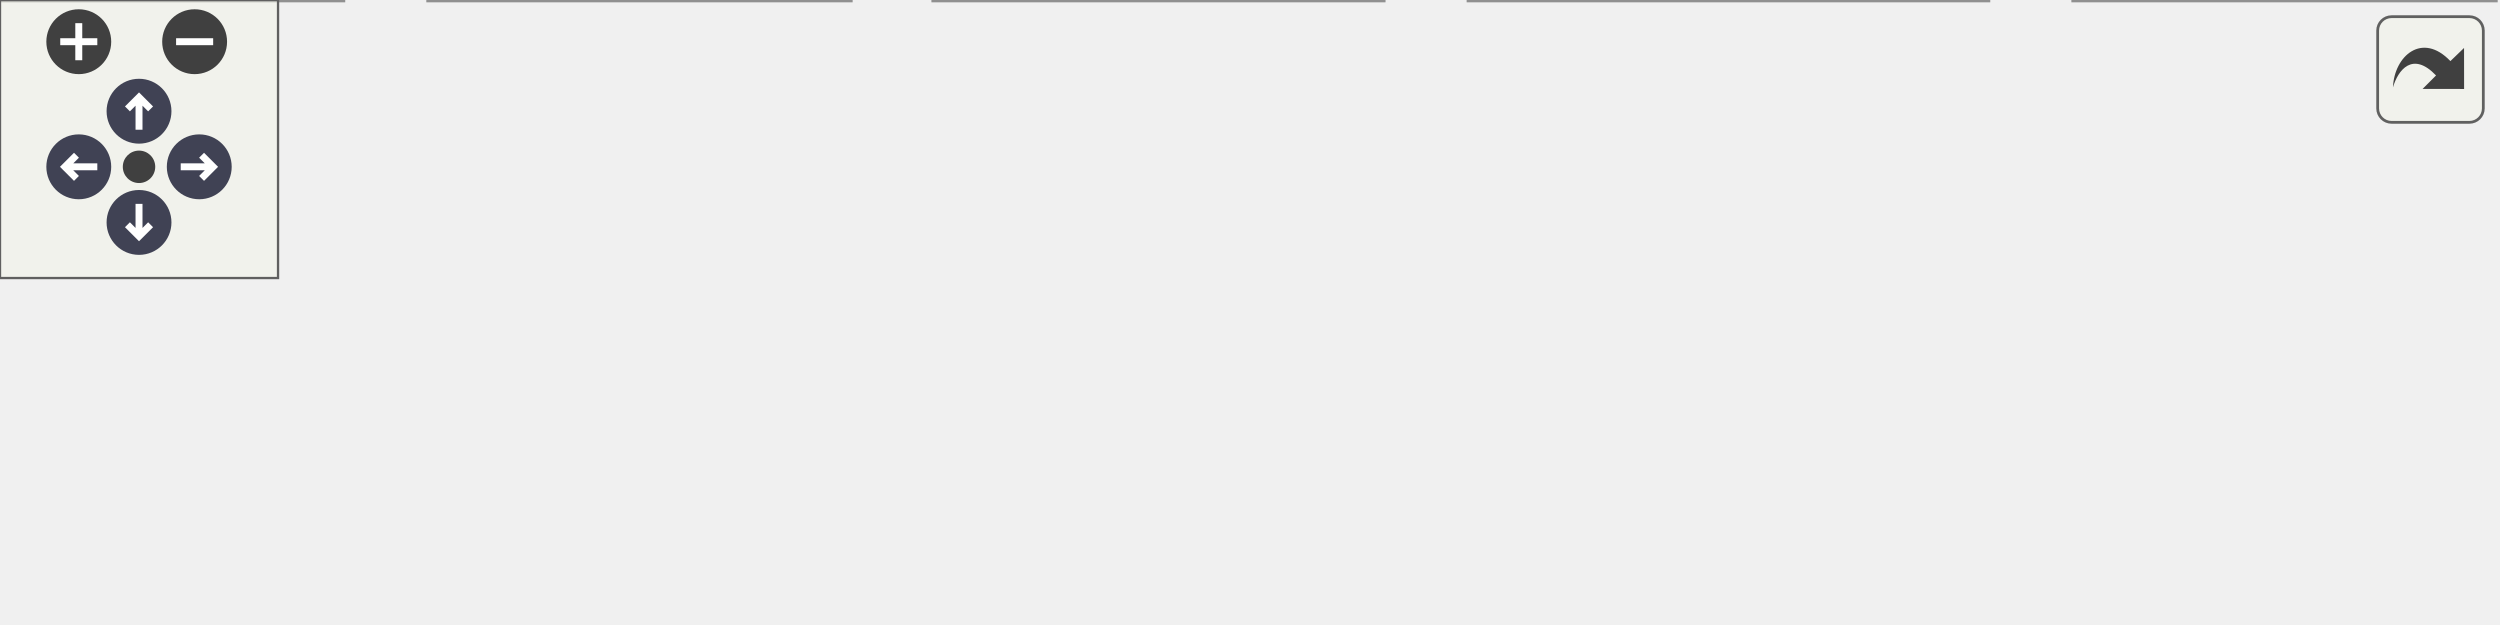
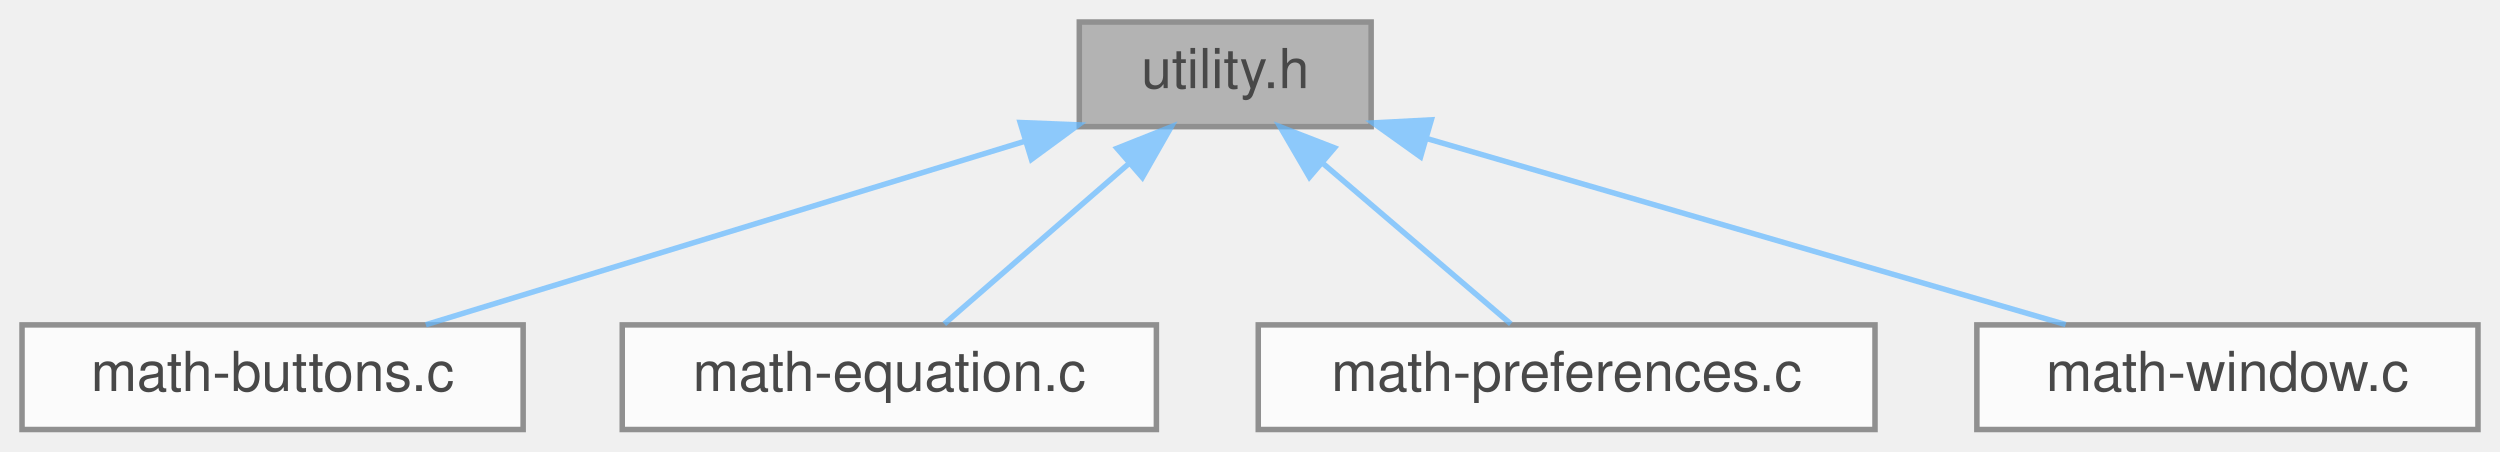
- <svg xmlns="http://www.w3.org/2000/svg" xmlns:xlink="http://www.w3.org/1999/xlink" id="main" version="1.1" xml:space="preserve">
-   <style type="text/css">
+ <svg xmlns="http://www.w3.org/2000/svg" xmlns:xlink="http://www.w3.org/1999/xlink" width="454pt" height="82pt" viewBox="0.00 0.00 454.00 82.00">
+   <svg id="main" version="1.1" xml:space="preserve">
+     <style type="text/css">
.node, .edge {opacity: 0.7;}
.node.selected, .edge.selected {opacity: 1;}
.edge:hover path { stroke: red; }
.edge:hover polygon { stroke: red; fill: red; }
</style>
-   <defs>
-     <circle id="rim" cx="0" cy="0" r="7" />
-     <circle id="rim2" cx="0" cy="0" r="3.5" />
-     <g id="zoomPlus">
-       <use xlink:href="#rim" fill="#404040">
-         <set attributeName="fill" to="#808080" begin="zoomplus.mouseover" end="zoomplus.mouseout" />
-       </use>
-       <path d="M-4,0h8M0,-4v8" fill="none" stroke="white" stroke-width="1.5" pointer-events="none" />
-     </g>
-     <g id="zoomMin">
-       <use xlink:href="#rim" fill="#404040">
-         <set attributeName="fill" to="#808080" begin="zoomminus.mouseover" end="zoomminus.mouseout" />
-       </use>
-       <path d="M-4,0h8" fill="none" stroke="white" stroke-width="1.5" pointer-events="none" />
-     </g>
-     <g id="arrowUp" transform="translate(30 24)">
-       <use xlink:href="#rim" />
-       <path pointer-events="none" fill="none" stroke="white" stroke-width="1.5" d="M0,-3.0v7 M-2.5,-0.5L0,-3.0L2.5,-0.5" />
-     </g>
-     <g id="arrowRight" transform="rotate(90) translate(36 -43)">
-       <use xlink:href="#rim" />
-       <path pointer-events="none" fill="none" stroke="white" stroke-width="1.5" d="M0,-3.0v7 M-2.5,-0.5L0,-3.0L2.5,-0.5" />
-     </g>
-     <g id="arrowDown" transform="rotate(180) translate(-30 -48)">
-       <use xlink:href="#rim" />
-       <path pointer-events="none" fill="none" stroke="white" stroke-width="1.5" d="M0,-3.0v7 M-2.5,-0.5L0,-3.0L2.5,-0.5" />
-     </g>
-     <g id="arrowLeft" transform="rotate(270) translate(-36 17)">
-       <use xlink:href="#rim" />
-       <path pointer-events="none" fill="none" stroke="white" stroke-width="1.5" d="M0,-3.0v7 M-2.5,-0.5L0,-3.0L2.5,-0.5" />
-     </g>
-     <g id="resetDef">
-       <use xlink:href="#rim2" fill="#404040">
-         <set attributeName="fill" to="#808080" begin="reset.mouseover" end="reset.mouseout" />
-       </use>
-     </g>
-   </defs>
-   <svg id="graph" class="graph">
-     <g id="viewport">
-       <g id="Node000001" class="node">
-         <g id="a_Node000001">
-           <a xlink:title=" ">
-             <polygon fill="#999999" stroke="#666666" points="276.5,-74 223.5,-74 223.5,-55 276.5,-55 276.5,-74" />
-             <text text-anchor="middle" x="250" y="-62" font-family="Helvetica,sans-Serif" font-size="10.00">utility.h</text>
-           </a>
+     <svg id="graph" class="graph">
+       <g id="graph0" class="graph" transform="scale(1 1) rotate(0) translate(4 78)">
+         <g id="Node000001" class="node">
+           <g id="a_Node000001">
+             <a xlink:title=" ">
+               <polygon fill="#999999" stroke="#666666" points="245,-74 192,-74 192,-55 245,-55 245,-74" />
+               <text text-anchor="middle" x="218.5" y="-62" font-family="Helvetica,sans-Serif" font-size="10.00">utility.h</text>
+             </a>
+           </g>
+         </g>
+         <g id="Node000002" class="node">
+           <g id="a_Node000002">
+             <a xlink:href="math-buttons_8c.html" target="_top" xlink:title=" ">
+               <polygon fill="white" stroke="#666666" points="91,-19 0,-19 0,0 91,0 91,-19" />
+               <text text-anchor="middle" x="45.5" y="-7" font-family="Helvetica,sans-Serif" font-size="10.00">math-buttons.c</text>
+             </a>
+           </g>
+         </g>
+         <g id="edge1_Node000001_Node000002" class="edge">
+           <g id="a_edge1_Node000001_Node000002">
+             <a xlink:title=" ">
+               <path fill="none" stroke="#63b8ff" d="M182.28,-52.4C149.83,-42.46 102.92,-28.09 73.33,-19.03" />
+               <polygon fill="#63b8ff" stroke="#63b8ff" points="181.26,-55.75 191.85,-55.33 183.31,-49.06 181.26,-55.75" />
+             </a>
+           </g>
+         </g>
+         <g id="Node000003" class="node">
+           <g id="a_Node000003">
+             <a xlink:href="math-equation_8c.html" target="_top" xlink:title=" ">
+               <polygon fill="white" stroke="#666666" points="206,-19 109,-19 109,0 206,0 206,-19" />
+               <text text-anchor="middle" x="157.5" y="-7" font-family="Helvetica,sans-Serif" font-size="10.00">math-equation.c</text>
+             </a>
+           </g>
+         </g>
+         <g id="edge2_Node000001_Node000003" class="edge">
+           <g id="a_edge2_Node000001_Node000003">
+             <a xlink:title=" ">
+               <path fill="none" stroke="#63b8ff" d="M201.03,-48.32C190.16,-38.87 176.56,-27.06 167.48,-19.17" />
+               <polygon fill="#63b8ff" stroke="#63b8ff" points="198.85,-51.07 208.7,-54.98 203.45,-45.78 198.85,-51.07" />
+             </a>
+           </g>
+         </g>
+         <g id="Node000004" class="node">
+           <g id="a_Node000004">
+             <a xlink:href="math-preferences_8c.html" target="_top" xlink:title=" ">
+               <polygon fill="white" stroke="#666666" points="336.5,-19 224.5,-19 224.5,0 336.5,0 336.5,-19" />
+               <text text-anchor="middle" x="280.5" y="-7" font-family="Helvetica,sans-Serif" font-size="10.00">math-preferences.c</text>
+             </a>
+           </g>
+         </g>
+         <g id="edge3_Node000001_Node000004" class="edge">
+           <g id="a_edge3_Node000001_Node000004">
+             <a xlink:title=" ">
+               <path fill="none" stroke="#63b8ff" d="M236.25,-48.32C247.31,-38.87 261.13,-27.06 270.36,-19.17" />
+               <polygon fill="#63b8ff" stroke="#63b8ff" points="233.79,-45.83 228.46,-54.98 238.34,-51.15 233.79,-45.83" />
+             </a>
+           </g>
+         </g>
+         <g id="Node000005" class="node">
+           <g id="a_Node000005">
+             <a xlink:href="math-window_8c.html" target="_top" xlink:title=" ">
+               <polygon fill="white" stroke="#666666" points="446,-19 355,-19 355,0 446,0 446,-19" />
+               <text text-anchor="middle" x="400.5" y="-7" font-family="Helvetica,sans-Serif" font-size="10.00">math-window.c</text>
+             </a>
+           </g>
+         </g>
+         <g id="edge4_Node000001_Node000005" class="edge">
+           <g id="a_edge4_Node000001_Node000005">
+             <a xlink:title=" ">
+               <path fill="none" stroke="#63b8ff" d="M254.96,-52.88C289.1,-42.94 339.48,-28.27 371.12,-19.06" />
+               <polygon fill="#63b8ff" stroke="#63b8ff" points="253.98,-49.52 245.35,-55.68 255.93,-56.24 253.98,-49.52" />
+             </a>
+           </g>
        </g>
      </g>
-       <g id="Node000002" class="node">
-         <g id="a_Node000002">
-           <a xlink:href="mate-calc_8c.html" target="_top" xlink:title=" ">
-             <polygon fill="white" stroke="#666666" points="74,-19 0,-19 0,0 74,0 74,-19" />
-             <text text-anchor="middle" x="37" y="-7" font-family="Helvetica,sans-Serif" font-size="10.00">mate-calc.c</text>
-           </a>
-         </g>
-       </g>
-       <g id="edge1_Node000001_Node000002" class="edge">
-         <g id="a_edge1_Node000001_Node000002">
-           <a xlink:title=" ">
-             <path fill="none" stroke="#63b8ff" d="M213.61,-54.45C173.75,-44.53 110.3,-28.74 71.29,-19.03" />
-             <polygon fill="#63b8ff" stroke="#63b8ff" points="212.9,-57.88 223.45,-56.89 214.6,-51.08 212.9,-57.88" />
-           </a>
-         </g>
-       </g>
-       <g id="Node000003" class="node">
-         <g id="a_Node000003">
-           <a xlink:href="math-buttons_8c.html" target="_top" xlink:title=" ">
-             <polygon fill="white" stroke="#666666" points="183.5,-19 92.5,-19 92.5,0 183.5,0 183.5,-19" />
-             <text text-anchor="middle" x="138" y="-7" font-family="Helvetica,sans-Serif" font-size="10.00">math-buttons.c</text>
-           </a>
-         </g>
-       </g>
-       <g id="edge2_Node000001_Node000003" class="edge">
-         <g id="a_edge2_Node000001_Node000003">
-           <a xlink:title=" ">
-             <path fill="none" stroke="#63b8ff" d="M222.81,-50.63C202.18,-40.87 174.38,-27.71 156.32,-19.17" />
-             <polygon fill="#63b8ff" stroke="#63b8ff" points="221.47,-53.87 232.01,-54.98 224.46,-47.54 221.47,-53.87" />
-           </a>
-         </g>
-       </g>
-       <g id="Node000004" class="node">
-         <g id="a_Node000004">
-           <a xlink:href="math-equation_8c.html" target="_top" xlink:title=" ">
-             <polygon fill="white" stroke="#666666" points="298.5,-19 201.5,-19 201.5,0 298.5,0 298.5,-19" />
-             <text text-anchor="middle" x="250" y="-7" font-family="Helvetica,sans-Serif" font-size="10.00">math-equation.c</text>
-           </a>
-         </g>
-       </g>
-       <g id="edge3_Node000001_Node000004" class="edge">
-         <g id="a_edge3_Node000001_Node000004">
-           <a xlink:title=" ">
-             <path fill="none" stroke="#63b8ff" d="M250,-44.66C250,-35.93 250,-25.99 250,-19.09" />
-             <polygon fill="#63b8ff" stroke="#63b8ff" points="246.5,-44.75 250,-54.75 253.5,-44.75 246.5,-44.75" />
-           </a>
-         </g>
-       </g>
-       <g id="Node000005" class="node">
-         <g id="a_Node000005">
-           <a xlink:href="math-preferences_8c.html" target="_top" xlink:title=" ">
-             <polygon fill="white" stroke="#666666" points="429,-19 317,-19 317,0 429,0 429,-19" />
-             <text text-anchor="middle" x="373" y="-7" font-family="Helvetica,sans-Serif" font-size="10.00">math-preferences.c</text>
-           </a>
-         </g>
-       </g>
-       <g id="edge4_Node000001_Node000005" class="edge">
-         <g id="a_edge4_Node000001_Node000005">
-           <a xlink:title=" ">
-             <path fill="none" stroke="#63b8ff" d="M279.25,-50.9C301.97,-41.11 332.87,-27.79 352.88,-19.17" />
-             <polygon fill="#63b8ff" stroke="#63b8ff" points="277.56,-47.81 269.76,-54.98 280.33,-54.24 277.56,-47.81" />
-           </a>
-         </g>
-       </g>
-       <g id="Node000006" class="node">
-         <g id="a_Node000006">
-           <a xlink:href="math-window_8c.html" target="_top" xlink:title=" ">
-             <polygon fill="white" stroke="#666666" points="538.5,-19 447.5,-19 447.5,0 538.5,0 538.5,-19" />
-             <text text-anchor="middle" x="493" y="-7" font-family="Helvetica,sans-Serif" font-size="10.00">math-window.c</text>
-           </a>
-         </g>
-       </g>
-       <g id="edge5_Node000001_Node000006" class="edge">
-         <g id="a_edge5_Node000001_Node000006">
-           <a xlink:title=" ">
-             <path fill="none" stroke="#63b8ff" d="M286.88,-55.46C331.95,-45.63 407.89,-29.06 453.93,-19.02" />
-             <polygon fill="#63b8ff" stroke="#63b8ff" points="285.96,-52.07 276.93,-57.63 287.45,-58.91 285.96,-52.07" />
-           </a>
-         </g>
-       </g>
-     </g>
-   </svg>
-   <g id="navigator" transform="translate(0 0)" fill="#404254">
-     <rect fill="#f2f5e9" fill-opacity="0.5" stroke="#606060" stroke-width=".5" x="0" y="0" width="60" height="60" />
-     <use id="zoomplus" xlink:href="#zoomPlus" x="17" y="9" />
-     <use id="zoomminus" xlink:href="#zoomMin" x="42" y="9" />
-     <use id="reset" xlink:href="#resetDef" x="30" y="36" />
-     <use id="arrowup" xlink:href="#arrowUp" x="0" y="0" />
-     <use id="arrowright" xlink:href="#arrowRight" x="0" y="0" />
-     <use id="arrowdown" xlink:href="#arrowDown" x="0" y="0" />
-     <use id="arrowleft" xlink:href="#arrowLeft" x="0" y="0" />
-   </g>
-   <svg viewBox="0 0 15 15" width="100%" height="30px" preserveAspectRatio="xMaxYMin meet">
-     <g id="arrow_out" transform="scale(0.3 0.3)">
-       <a xlink:href="utility_8h__dep__incl_org.svg" target="_base">
-         <rect id="button" ry="5" rx="5" y="6" x="6" height="38" width="38" fill="#f2f5e9" fill-opacity="0.5" stroke="#606060" stroke-width="1.0" />
-         <path id="arrow" d="M 11.5,31.437 C 11.94,20.098 22.043,11.323 32.159,21.979 L 37.069,17.246 C 37.069,17.246 37.088,32 37.088,32 L 22.16,31.978 C 22.16,31.978 26.998,27.14 26.998,27.14 C 18.529,18.264 13.292,25.23 11.5,31.437 z" style="fill:#404040;" />
-       </a>
-     </g>
+     </svg>
  </svg>
  <style type="text/css">

[data-mouse-over-selected='false'] { opacity: 0.7; }
[data-mouse-over-selected='true']  { opacity: 1.0; }

</style>
</svg>
